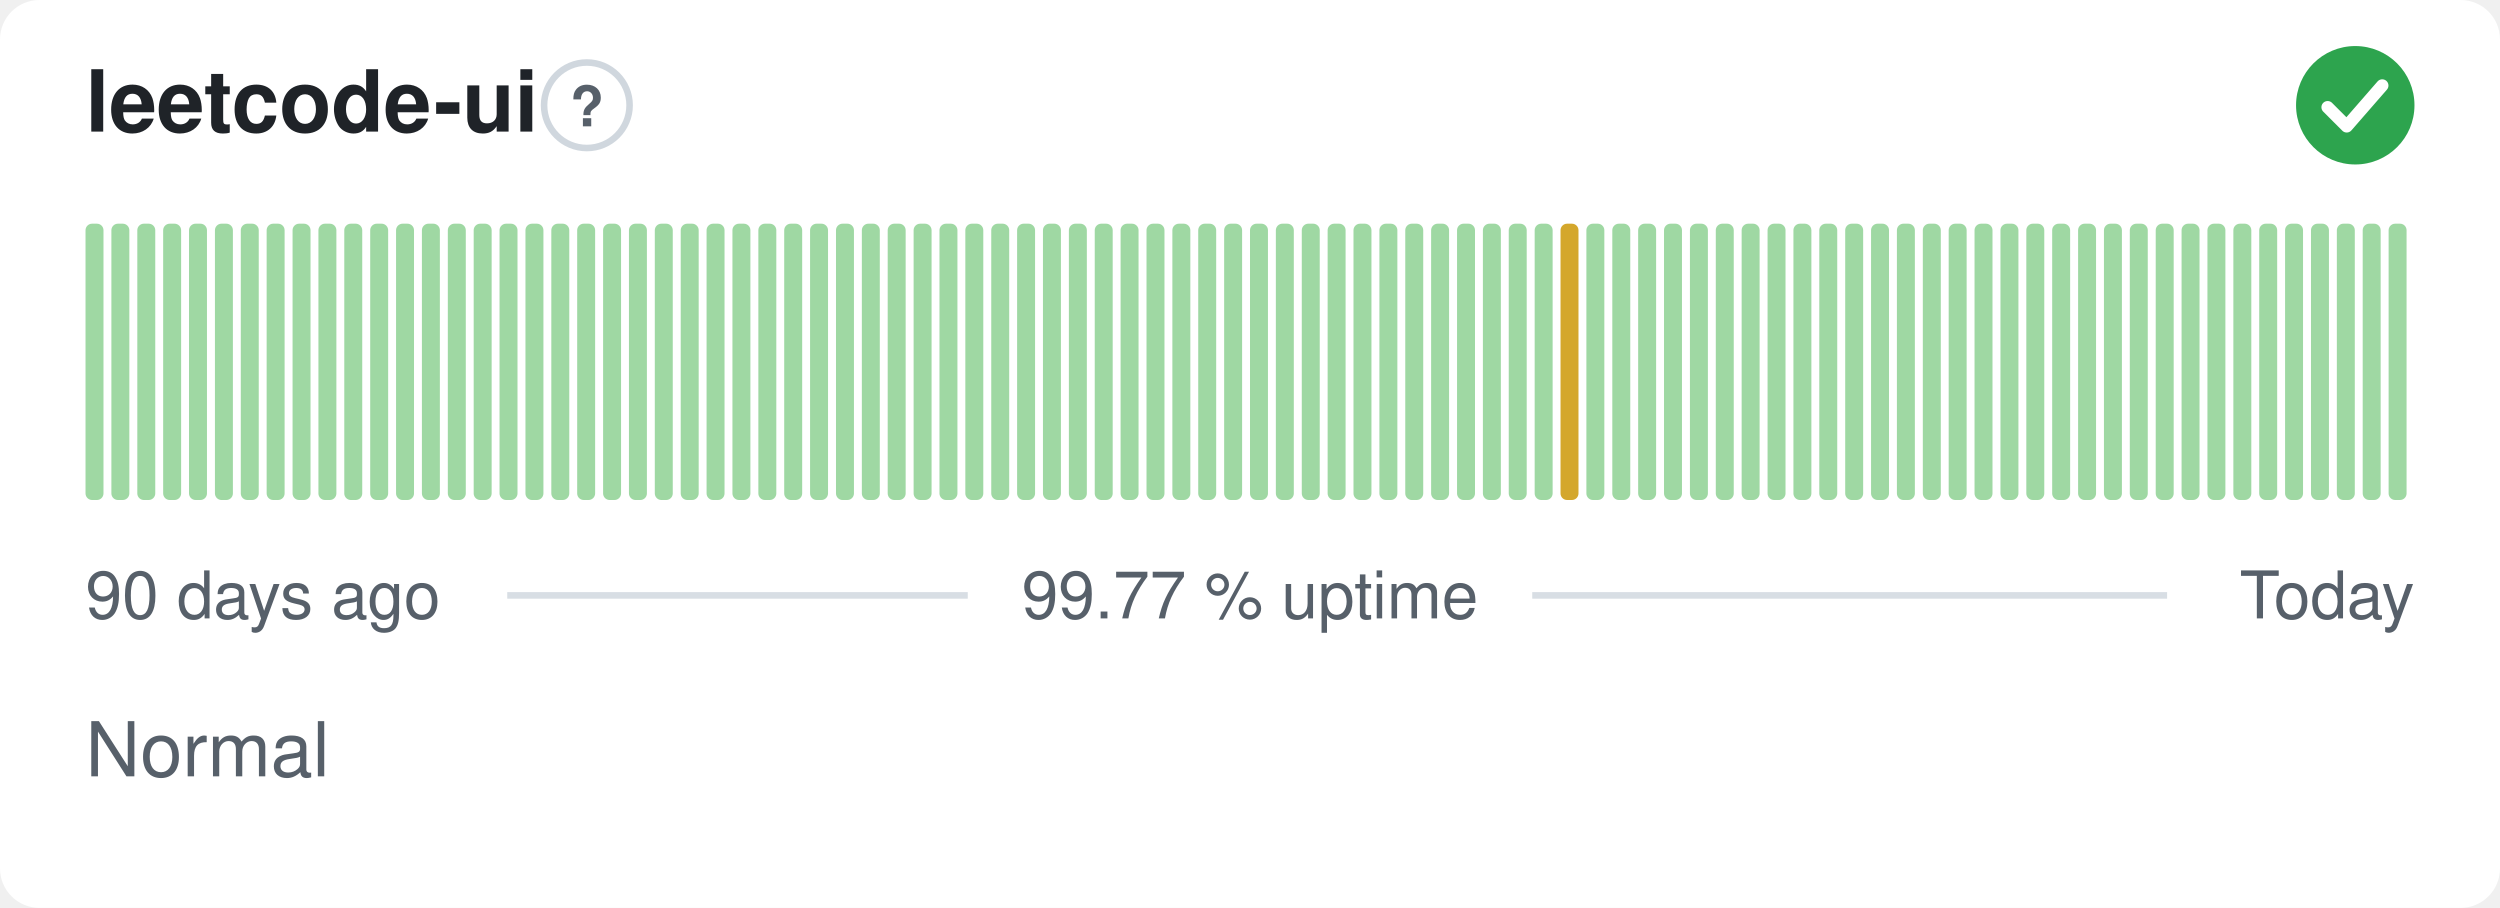
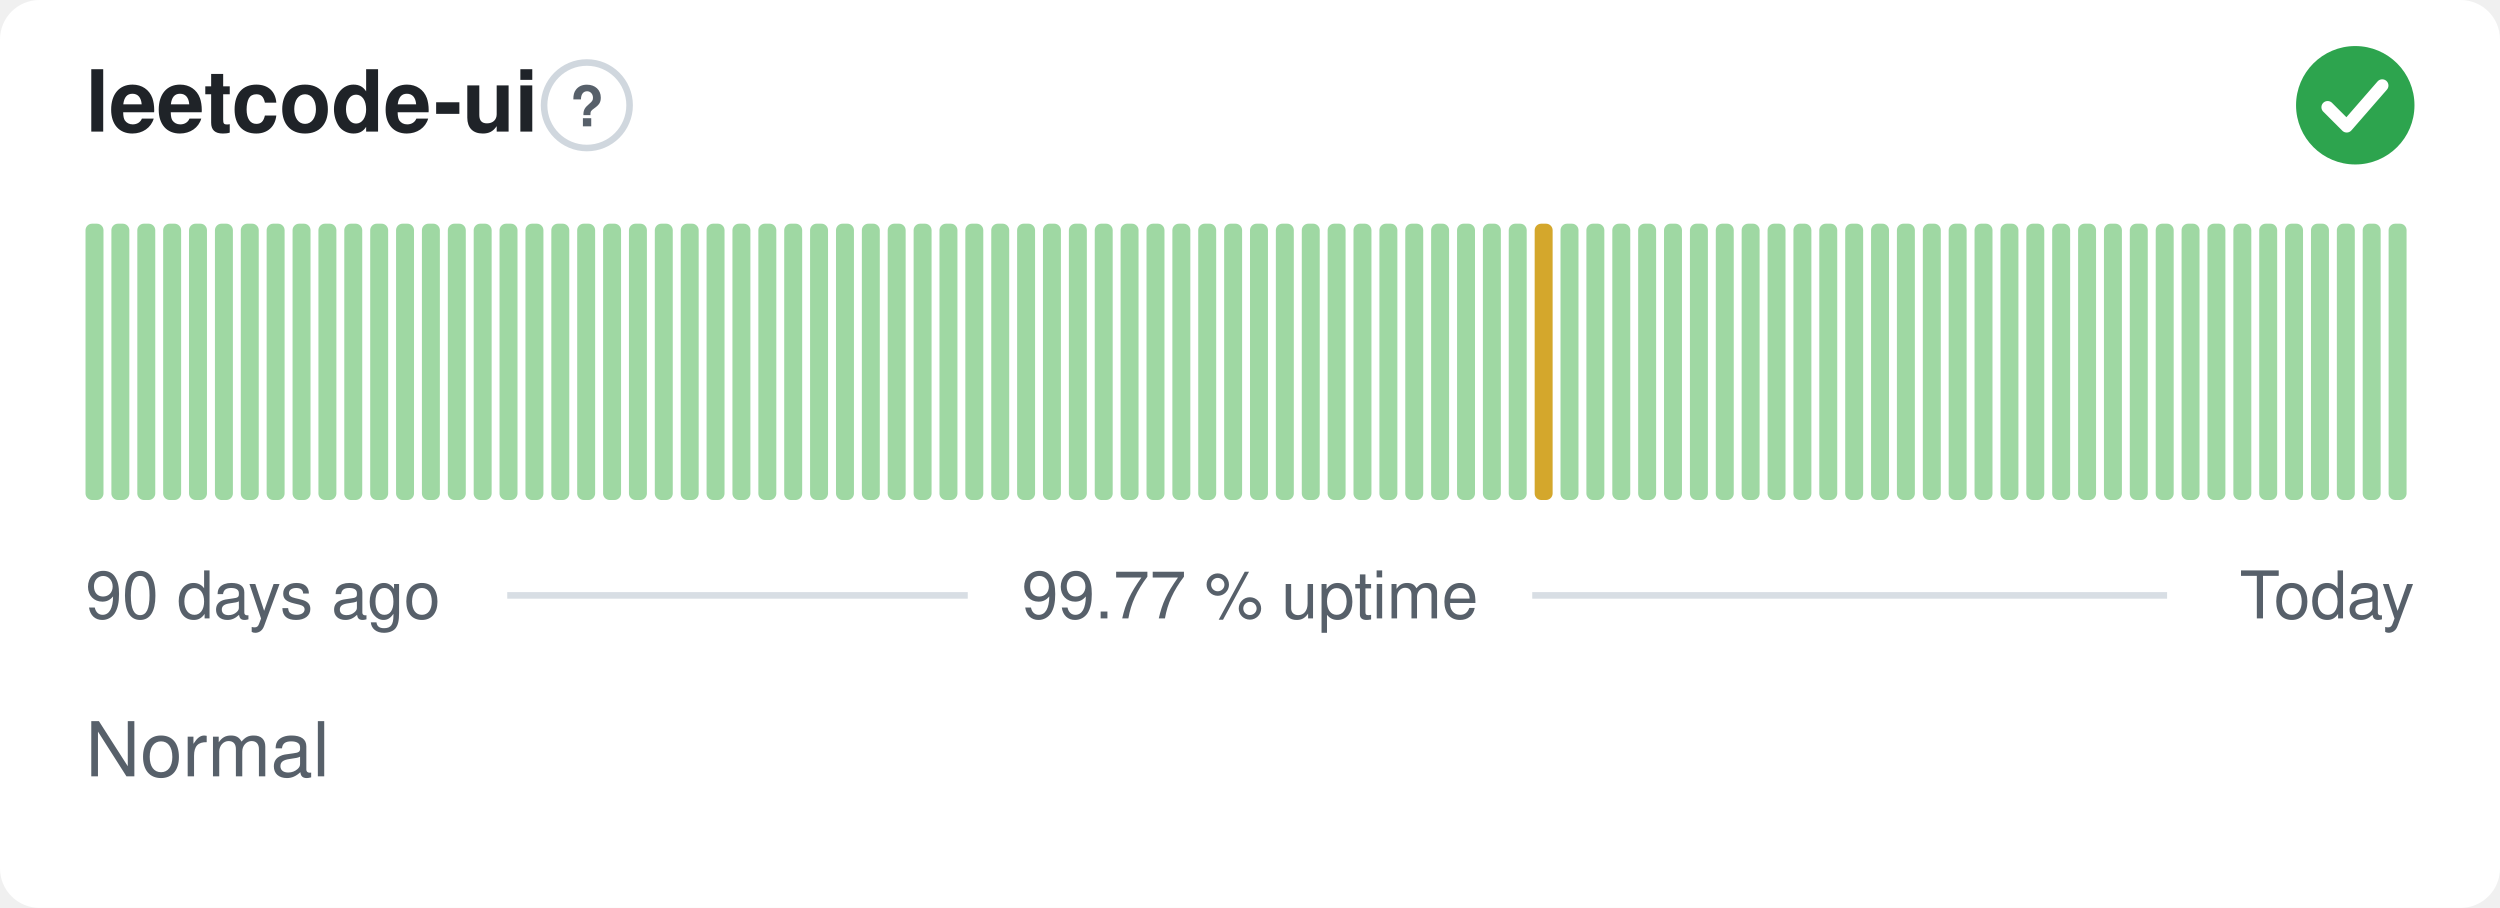
<svg xmlns="http://www.w3.org/2000/svg" width="380" height="138" viewBox="0 0 380 138" role="img" aria-label="leetcode-ui: Normal, 99.77 % uptime over the last 90 days" font-family="-apple-system,BlinkMacSystemFont,'Segoe UI',Helvetica,Arial,sans-serif">
  <style>
    @media (prefers-color-scheme: dark) {
      .bg { fill: #0d1117 }
      .title { fill: #e6edf3 }
      .muted { fill: #8b949e }
      .hint { stroke: #30363d }
      .rule { stroke: #30363d }
      .nodata { fill: #21262d }
    }
  </style>
  <rect class="bg" width="380" height="138" rx="6" fill="#ffffff" />
  <text class="title" x="13" y="20" font-size="13" font-weight="600" fill="#1f2328">leetcode-ui</text>
  <circle class="hint" cx="89.2" cy="16" r="6.5" fill="none" stroke="#d0d7de" stroke-width="1" />
  <text class="muted" x="89.2" y="19.2" text-anchor="middle" font-size="8.5" font-weight="700" fill="#57606a">?</text>
  <circle cx="358" cy="16" r="9" fill="#2da44e" />
  <path d="M353.80 16.30l2.90 2.90 5.40 -6.20" fill="none" stroke="#fff" stroke-width="1.89" stroke-linecap="round" stroke-linejoin="round" />
  <rect x="13.00" y="34.00" width="2.73" height="42.00" rx="1" fill="#9fd8a3" />
  <rect x="16.93" y="34.00" width="2.73" height="42.00" rx="1" fill="#9fd8a3" />
  <rect x="20.87" y="34.00" width="2.73" height="42.00" rx="1" fill="#9fd8a3" />
  <rect x="24.80" y="34.00" width="2.73" height="42.00" rx="1" fill="#9fd8a3" />
  <rect x="28.73" y="34.00" width="2.73" height="42.00" rx="1" fill="#9fd8a3" />
  <rect x="32.67" y="34.00" width="2.73" height="42.00" rx="1" fill="#9fd8a3" />
  <rect x="36.60" y="34.00" width="2.73" height="42.00" rx="1" fill="#9fd8a3" />
  <rect x="40.53" y="34.00" width="2.73" height="42.00" rx="1" fill="#9fd8a3" />
  <rect x="44.47" y="34.00" width="2.73" height="42.00" rx="1" fill="#9fd8a3" />
  <rect x="48.40" y="34.00" width="2.73" height="42.00" rx="1" fill="#9fd8a3" />
  <rect x="52.33" y="34.00" width="2.73" height="42.00" rx="1" fill="#9fd8a3" />
  <rect x="56.27" y="34.00" width="2.73" height="42.00" rx="1" fill="#9fd8a3" />
  <rect x="60.20" y="34.00" width="2.73" height="42.00" rx="1" fill="#9fd8a3" />
  <rect x="64.13" y="34.00" width="2.73" height="42.00" rx="1" fill="#9fd8a3" />
  <rect x="68.07" y="34.00" width="2.73" height="42.00" rx="1" fill="#9fd8a3" />
  <rect x="72.00" y="34.00" width="2.73" height="42.00" rx="1" fill="#9fd8a3" />
  <rect x="75.93" y="34.00" width="2.73" height="42.00" rx="1" fill="#9fd8a3" />
  <rect x="79.87" y="34.00" width="2.73" height="42.00" rx="1" fill="#9fd8a3" />
  <rect x="83.80" y="34.00" width="2.73" height="42.00" rx="1" fill="#9fd8a3" />
  <rect x="87.73" y="34.00" width="2.73" height="42.00" rx="1" fill="#9fd8a3" />
  <rect x="91.67" y="34.00" width="2.73" height="42.00" rx="1" fill="#9fd8a3" />
  <rect x="95.60" y="34.00" width="2.73" height="42.00" rx="1" fill="#9fd8a3" />
  <rect x="99.53" y="34.00" width="2.73" height="42.00" rx="1" fill="#9fd8a3" />
  <rect x="103.47" y="34.00" width="2.73" height="42.00" rx="1" fill="#9fd8a3" />
  <rect x="107.40" y="34.00" width="2.73" height="42.00" rx="1" fill="#9fd8a3" />
  <rect x="111.33" y="34.00" width="2.73" height="42.00" rx="1" fill="#9fd8a3" />
  <rect x="115.27" y="34.00" width="2.73" height="42.00" rx="1" fill="#9fd8a3" />
  <rect x="119.20" y="34.00" width="2.73" height="42.00" rx="1" fill="#9fd8a3" />
  <rect x="123.13" y="34.00" width="2.73" height="42.00" rx="1" fill="#9fd8a3" />
  <rect x="127.07" y="34.00" width="2.73" height="42.00" rx="1" fill="#9fd8a3" />
  <rect x="131.00" y="34.00" width="2.73" height="42.00" rx="1" fill="#9fd8a3" />
  <rect x="134.93" y="34.00" width="2.73" height="42.00" rx="1" fill="#9fd8a3" />
  <rect x="138.87" y="34.00" width="2.73" height="42.00" rx="1" fill="#9fd8a3" />
  <rect x="142.80" y="34.00" width="2.73" height="42.00" rx="1" fill="#9fd8a3" />
  <rect x="146.73" y="34.00" width="2.73" height="42.00" rx="1" fill="#9fd8a3" />
  <rect x="150.67" y="34.00" width="2.73" height="42.00" rx="1" fill="#9fd8a3" />
  <rect x="154.60" y="34.00" width="2.73" height="42.00" rx="1" fill="#9fd8a3" />
  <rect x="158.53" y="34.00" width="2.73" height="42.00" rx="1" fill="#9fd8a3" />
  <rect x="162.47" y="34.00" width="2.73" height="42.00" rx="1" fill="#9fd8a3" />
  <rect x="166.40" y="34.00" width="2.73" height="42.00" rx="1" fill="#9fd8a3" />
  <rect x="170.33" y="34.00" width="2.73" height="42.00" rx="1" fill="#9fd8a3" />
  <rect x="174.27" y="34.00" width="2.73" height="42.00" rx="1" fill="#9fd8a3" />
  <rect x="178.20" y="34.00" width="2.73" height="42.00" rx="1" fill="#9fd8a3" />
  <rect x="182.13" y="34.00" width="2.73" height="42.00" rx="1" fill="#9fd8a3" />
  <rect x="186.07" y="34.00" width="2.73" height="42.00" rx="1" fill="#9fd8a3" />
  <rect x="190.00" y="34.00" width="2.73" height="42.00" rx="1" fill="#9fd8a3" />
  <rect x="193.93" y="34.00" width="2.73" height="42.00" rx="1" fill="#9fd8a3" />
  <rect x="197.87" y="34.00" width="2.73" height="42.00" rx="1" fill="#9fd8a3" />
  <rect x="201.80" y="34.00" width="2.73" height="42.00" rx="1" fill="#9fd8a3" />
  <rect x="205.73" y="34.00" width="2.73" height="42.00" rx="1" fill="#9fd8a3" />
  <rect x="209.67" y="34.00" width="2.73" height="42.00" rx="1" fill="#9fd8a3" />
  <rect x="213.60" y="34.00" width="2.73" height="42.00" rx="1" fill="#9fd8a3" />
  <rect x="217.53" y="34.00" width="2.73" height="42.00" rx="1" fill="#9fd8a3" />
  <rect x="221.47" y="34.00" width="2.73" height="42.00" rx="1" fill="#9fd8a3" />
  <rect x="225.40" y="34.00" width="2.73" height="42.00" rx="1" fill="#9fd8a3" />
  <rect x="229.33" y="34.00" width="2.73" height="42.00" rx="1" fill="#9fd8a3" />
-   <rect x="233.27" y="34.00" width="2.73" height="42.00" rx="1" fill="#9fd8a3" />
-   <rect x="237.20" y="34.00" width="2.73" height="42.00" rx="1" fill="#d4a72c" />
+   <rect x="233.27" y="34.00" width="2.73" height="42.00" rx="1" fill="#d4a72c" />
+   <rect x="237.20" y="34.00" width="2.73" height="42.00" rx="1" fill="#9fd8a3" />
  <rect x="241.13" y="34.00" width="2.73" height="42.00" rx="1" fill="#9fd8a3" />
  <rect x="245.07" y="34.00" width="2.73" height="42.00" rx="1" fill="#9fd8a3" />
  <rect x="249.00" y="34.00" width="2.73" height="42.00" rx="1" fill="#9fd8a3" />
  <rect x="252.93" y="34.00" width="2.73" height="42.00" rx="1" fill="#9fd8a3" />
  <rect x="256.87" y="34.00" width="2.73" height="42.00" rx="1" fill="#9fd8a3" />
  <rect x="260.80" y="34.00" width="2.73" height="42.00" rx="1" fill="#9fd8a3" />
  <rect x="264.73" y="34.00" width="2.73" height="42.00" rx="1" fill="#9fd8a3" />
  <rect x="268.67" y="34.00" width="2.73" height="42.00" rx="1" fill="#9fd8a3" />
  <rect x="272.60" y="34.00" width="2.73" height="42.00" rx="1" fill="#9fd8a3" />
  <rect x="276.53" y="34.00" width="2.73" height="42.00" rx="1" fill="#9fd8a3" />
  <rect x="280.47" y="34.00" width="2.73" height="42.00" rx="1" fill="#9fd8a3" />
  <rect x="284.40" y="34.00" width="2.73" height="42.00" rx="1" fill="#9fd8a3" />
  <rect x="288.33" y="34.00" width="2.73" height="42.00" rx="1" fill="#9fd8a3" />
  <rect x="292.27" y="34.00" width="2.73" height="42.00" rx="1" fill="#9fd8a3" />
  <rect x="296.20" y="34.00" width="2.73" height="42.00" rx="1" fill="#9fd8a3" />
  <rect x="300.13" y="34.00" width="2.73" height="42.00" rx="1" fill="#9fd8a3" />
  <rect x="304.07" y="34.00" width="2.73" height="42.00" rx="1" fill="#9fd8a3" />
  <rect x="308.00" y="34.00" width="2.73" height="42.00" rx="1" fill="#9fd8a3" />
  <rect x="311.93" y="34.00" width="2.73" height="42.00" rx="1" fill="#9fd8a3" />
  <rect x="315.87" y="34.00" width="2.73" height="42.00" rx="1" fill="#9fd8a3" />
  <rect x="319.80" y="34.00" width="2.73" height="42.00" rx="1" fill="#9fd8a3" />
  <rect x="323.73" y="34.00" width="2.73" height="42.00" rx="1" fill="#9fd8a3" />
  <rect x="327.67" y="34.00" width="2.73" height="42.00" rx="1" fill="#9fd8a3" />
  <rect x="331.60" y="34.00" width="2.73" height="42.00" rx="1" fill="#9fd8a3" />
  <rect x="335.53" y="34.00" width="2.73" height="42.00" rx="1" fill="#9fd8a3" />
  <rect x="339.47" y="34.00" width="2.73" height="42.00" rx="1" fill="#9fd8a3" />
  <rect x="343.40" y="34.00" width="2.73" height="42.00" rx="1" fill="#9fd8a3" />
  <rect x="347.33" y="34.00" width="2.73" height="42.00" rx="1" fill="#9fd8a3" />
  <rect x="351.27" y="34.00" width="2.73" height="42.00" rx="1" fill="#9fd8a3" />
  <rect x="355.20" y="34.00" width="2.73" height="42.00" rx="1" fill="#9fd8a3" />
  <rect x="359.13" y="34.00" width="2.73" height="42.00" rx="1" fill="#9fd8a3" />
  <rect x="363.07" y="34.00" width="2.73" height="42.00" rx="1" fill="#9fd8a3" />
  <text class="muted" x="13" y="94" font-size="10" fill="#57606a">90 days ago</text>
  <text class="muted" x="190" y="94" text-anchor="middle" font-size="10" fill="#57606a">99.77 % uptime</text>
  <text class="muted" x="367" y="94" text-anchor="end" font-size="10" fill="#57606a">Today</text>
  <line class="rule" x1="77.1" y1="90.5" x2="147.1" y2="90.5" stroke="#d8dee4" stroke-width="1" />
  <line class="rule" x1="232.9" y1="90.5" x2="329.4" y2="90.5" stroke="#d8dee4" stroke-width="1" />
  <text class="muted" x="13" y="118" font-size="11.5" fill="#57606a">Normal</text>
</svg>
